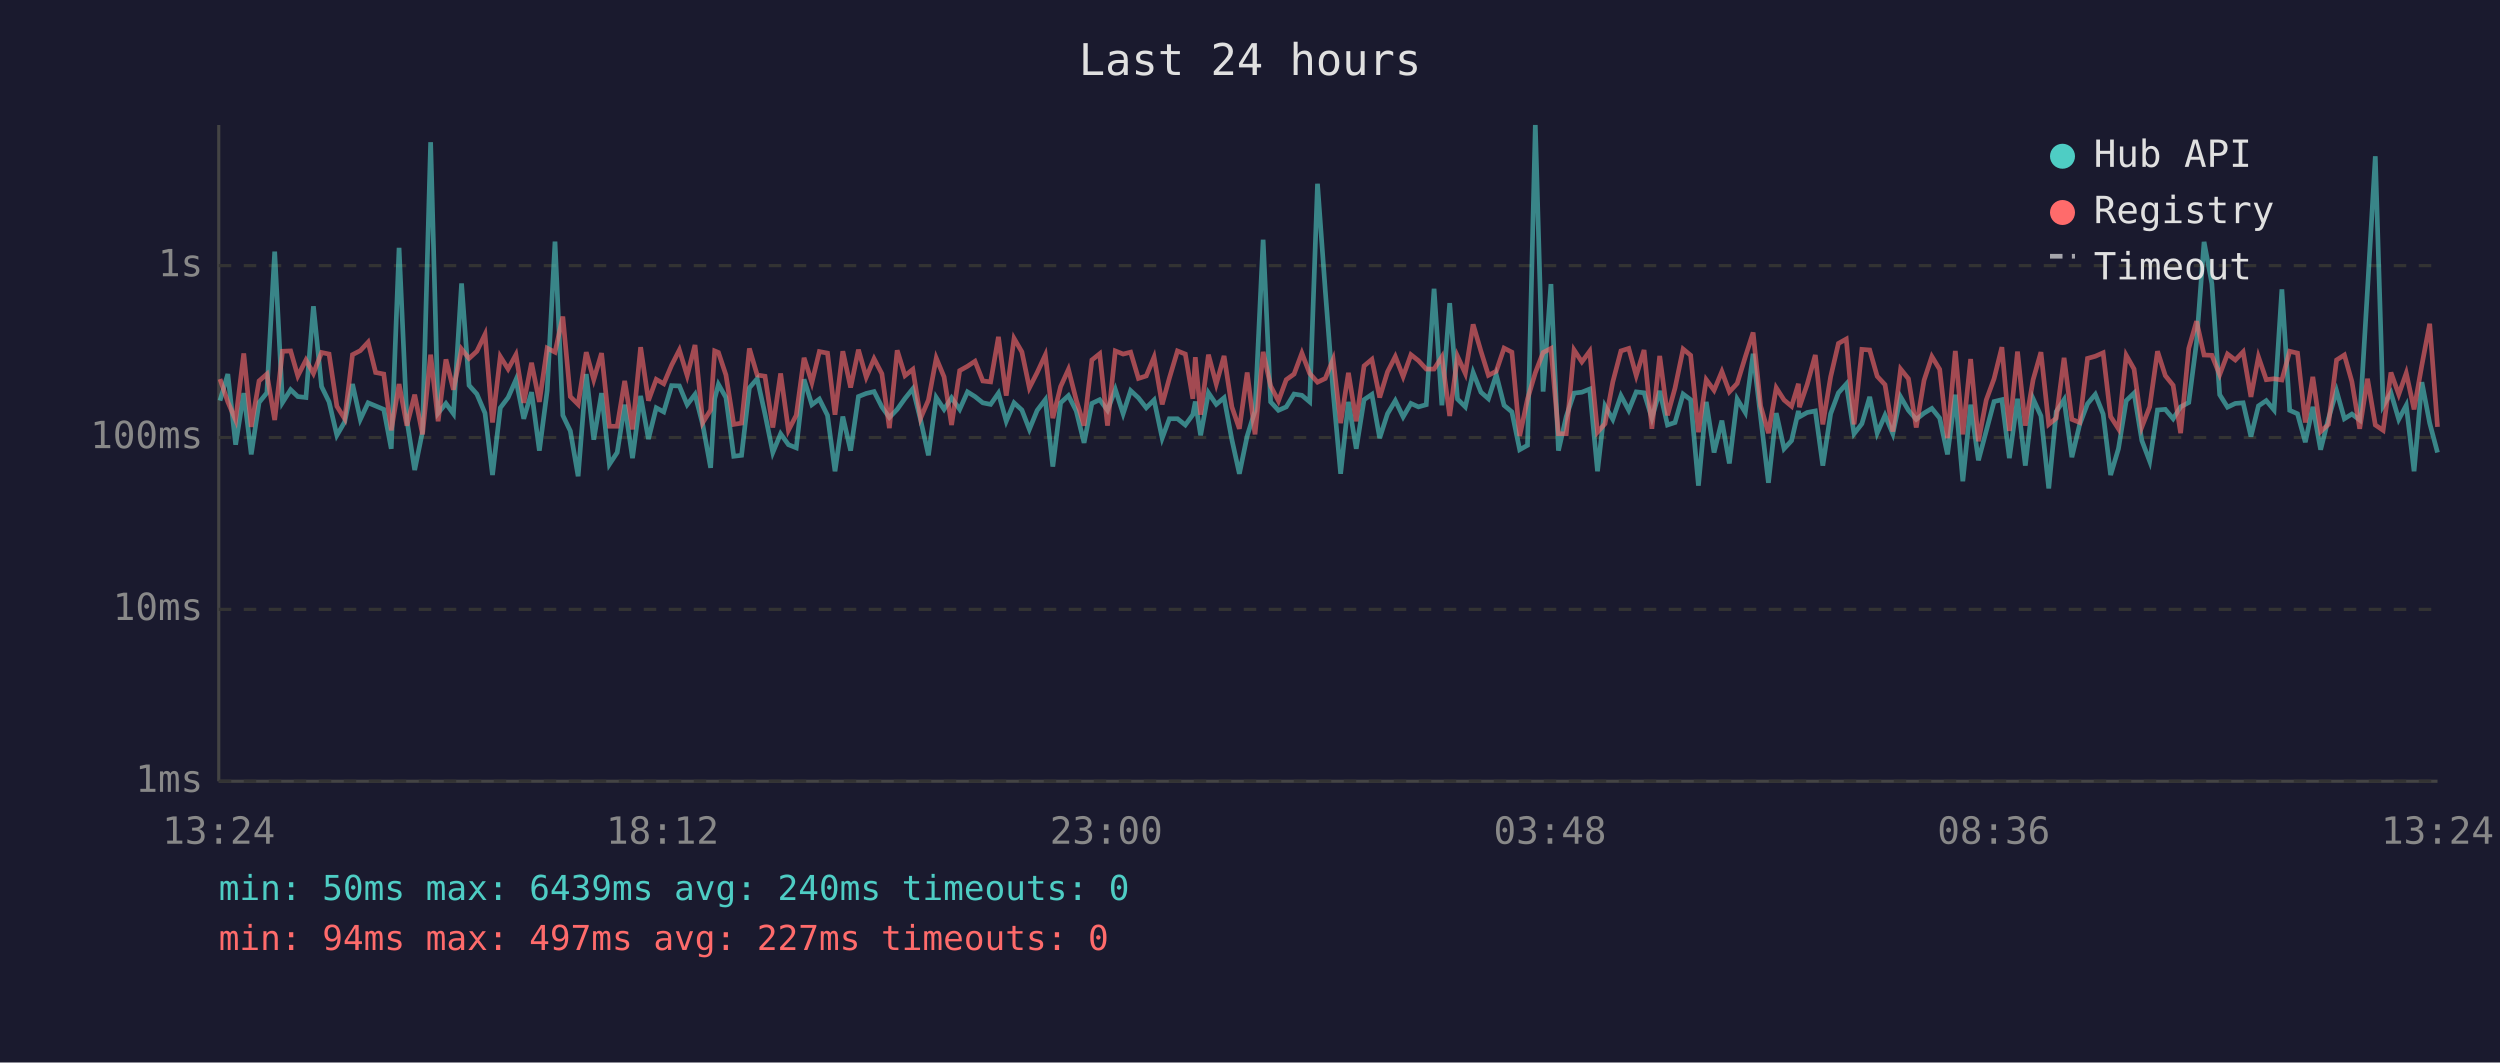
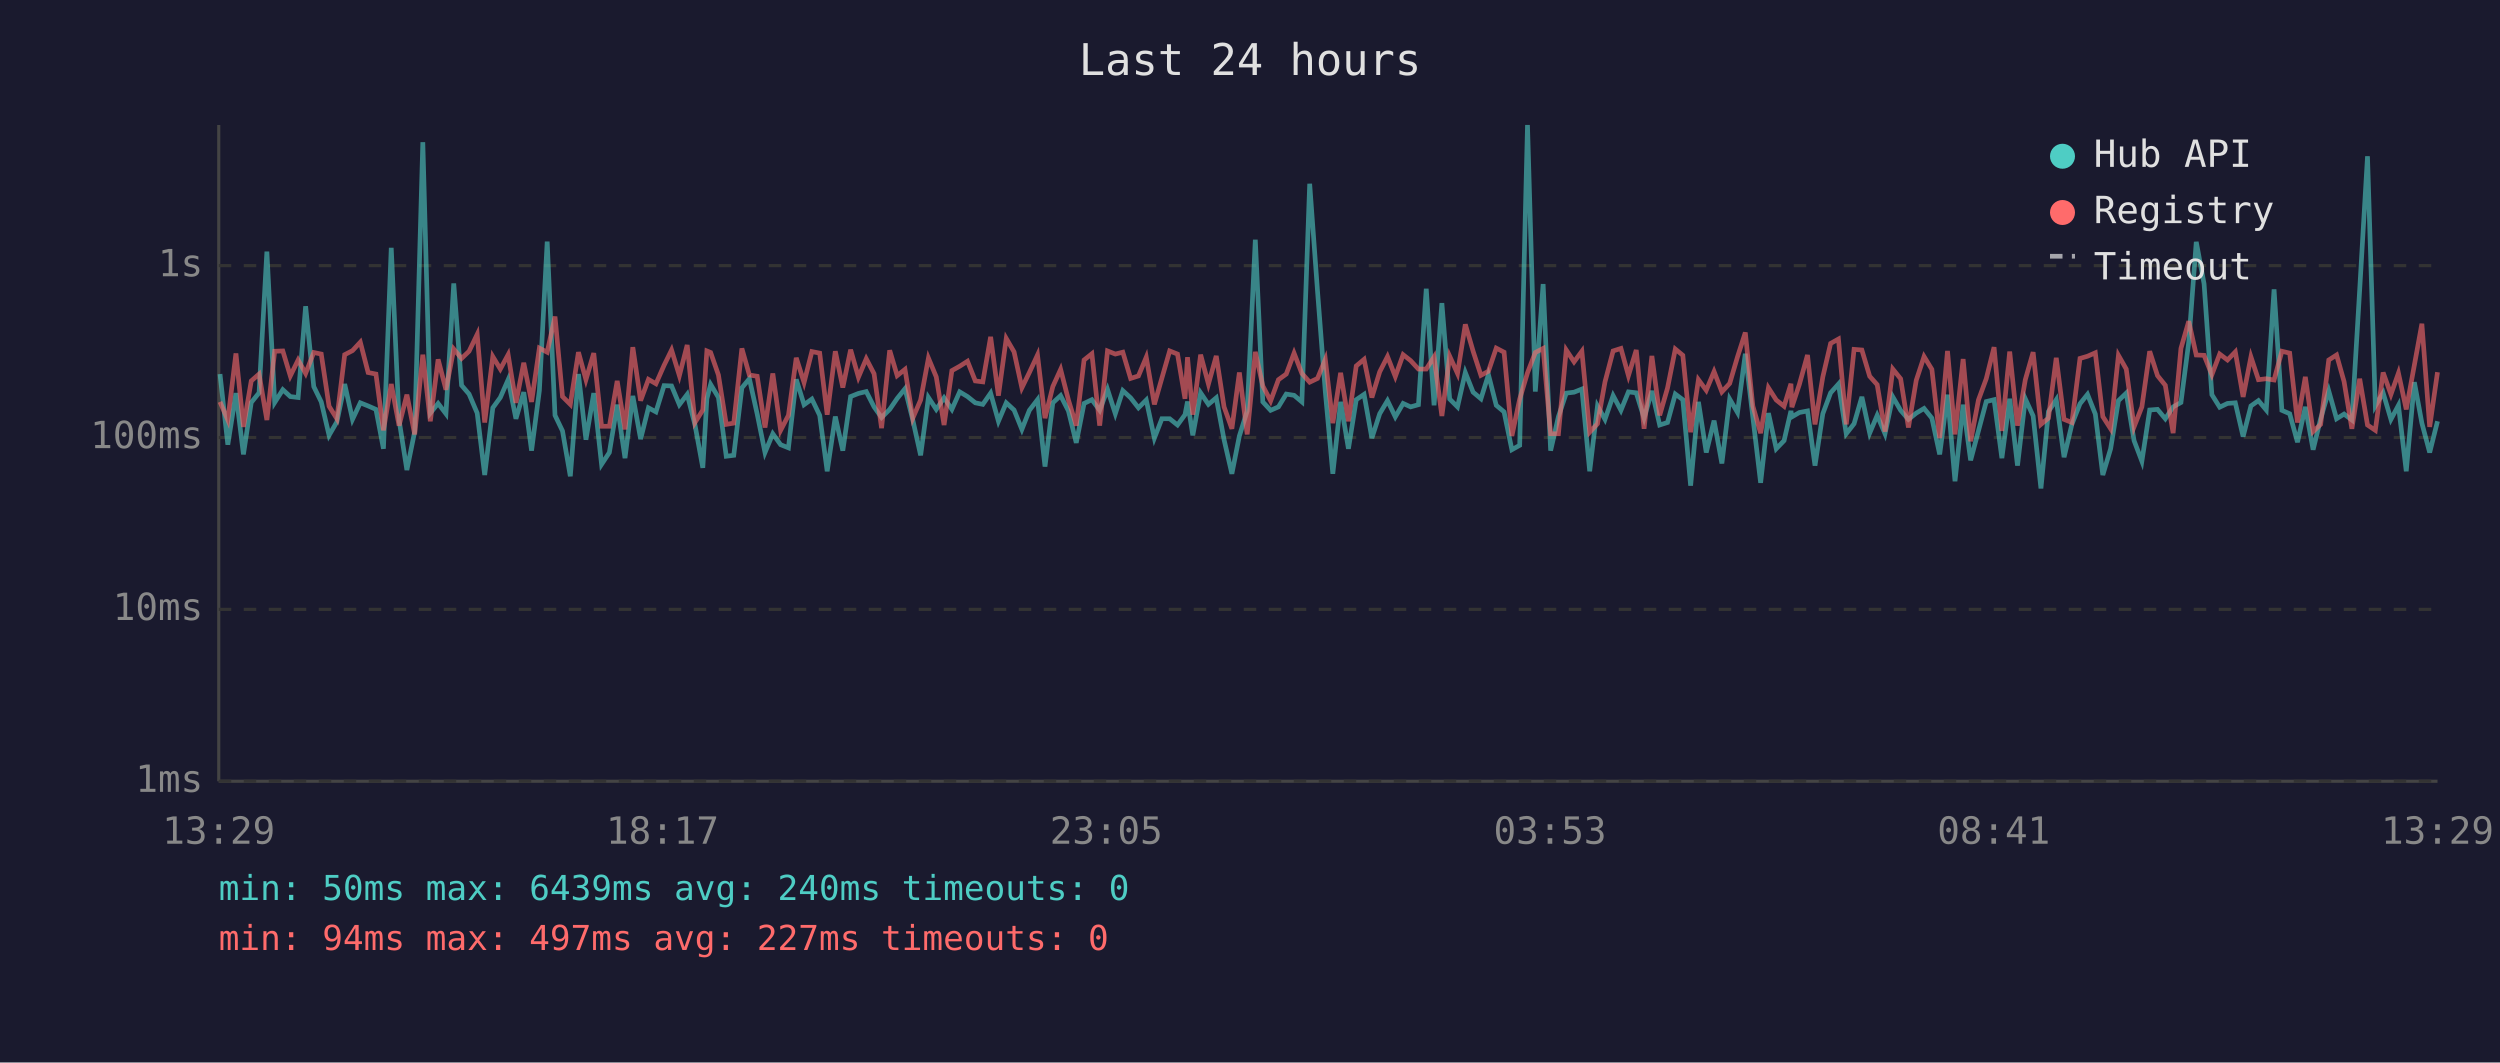
<svg xmlns="http://www.w3.org/2000/svg" viewBox="0 0 800 340" font-family="monospace" font-size="12">
  <rect width="800" height="340" fill="#1a1a2e" />
  <text x="400" y="24" fill="#e0e0e0" font-size="14" text-anchor="middle">Last 24 hours</text>
  <line x1="70" y1="40" x2="70" y2="250" stroke="#444" stroke-width="1" />
  <line x1="70" y1="250" x2="780" y2="250" stroke="#444" stroke-width="1" />
  <line x1="70" y1="250" x2="780" y2="250" stroke="#333" stroke-width="1" stroke-dasharray="4" />
  <text x="65" y="250" fill="#888" text-anchor="end" dominant-baseline="middle">1ms</text>
  <line x1="70" y1="195" x2="780" y2="195" stroke="#333" stroke-width="1" stroke-dasharray="4" />
  <text x="65" y="195" fill="#888" text-anchor="end" dominant-baseline="middle">10ms</text>
  <line x1="70" y1="140" x2="780" y2="140" stroke="#333" stroke-width="1" stroke-dasharray="4" />
  <text x="65" y="140" fill="#888" text-anchor="end" dominant-baseline="middle">100ms</text>
  <line x1="70" y1="85" x2="780" y2="85" stroke="#333" stroke-width="1" stroke-dasharray="4" />
  <text x="65" y="85" fill="#888" text-anchor="end" dominant-baseline="middle">1s</text>
-   <text x="70" y="270" fill="#888" text-anchor="middle">13:24</text>
-   <text x="212" y="270" fill="#888" text-anchor="middle">18:12</text>
-   <text x="354" y="270" fill="#888" text-anchor="middle">23:00</text>
-   <text x="496" y="270" fill="#888" text-anchor="middle">03:48</text>
-   <text x="638" y="270" fill="#888" text-anchor="middle">08:36</text>
-   <text x="780" y="270" fill="#888" text-anchor="middle">13:24</text>
-   <polyline points="70.4,128.2 72.9,119.7 75.4,142.3 78.0,125.8 80.4,145.4 82.9,128.8 85.4,125.7 87.9,80.5 90.4,128.8 93.0,124.7 95.3,126.9 97.9,127.2 100.3,98.0 102.9,123.7 105.3,128.6 107.8,139.3 110.3,135.0 112.8,122.9 115.3,134.2 117.8,128.9 120.2,129.9 122.8,131.0 125.2,143.6 127.7,79.3 130.2,134.4 132.7,150.4 135.2,138.1 137.8,45.5 140.2,132.2 142.7,129.1 145.1,132.4 147.7,90.7 150.1,123.3 152.6,126.1 155.2,132.2 157.6,152.0 160.1,130.5 162.6,127.2 165.1,121.5 167.6,134.0 170.1,125.5 172.6,144.2 175.1,125.0 177.6,77.3 180.1,132.9 182.5,137.9 185.0,152.4 187.6,119.7 190.0,140.7 192.5,125.8 195.0,148.6 197.5,144.8 199.9,129.5 202.4,146.6 205.0,126.7 207.5,140.5 210.0,130.5 212.4,131.8 214.9,123.4 217.4,123.5 219.9,129.5 222.4,126.2 224.9,136.0 227.4,149.7 228.7,127.6 229.9,123.0 232.3,127.2 234.8,146.0 237.3,145.7 239.8,124.1 242.3,121.2 244.8,132.5 247.3,144.8 249.8,138.8 252.3,142.3 254.8,143.3 257.3,121.4 259.8,129.5 262.2,127.7 264.8,132.9 267.2,150.8 269.7,133.3 272.2,144.2 274.7,126.9 277.2,125.9 279.7,125.3 282.2,130.2 284.6,133.6 287.1,131.0 289.6,127.5 292.1,124.4 294.6,134.4 297.1,145.7 299.6,127.2 302.1,131.0 304.5,127.3 307.1,131.0 309.6,125.4 312.0,126.9 314.5,128.9 317.0,129.4 319.5,125.8 322.0,134.8 324.5,128.9 327.0,131.2 329.4,137.4 331.9,131.3 334.5,127.9 336.9,149.3 339.4,128.9 341.9,126.6 344.4,131.5 346.9,141.7 349.4,129.1 351.9,127.9 354.4,131.3 356.9,124.6 359.4,132.4 361.8,125.0 364.3,127.3 366.8,130.5 369.3,128.0 371.9,140.2 374.2,134.0 376.8,134.0 379.3,136.0 381.7,132.7 382.5,128.5 384.2,139.3 386.7,125.7 389.2,129.4 391.7,127.3 394.2,140.7 396.6,151.6 399.1,139.5 401.6,131.5 404.2,76.7 406.6,128.6 409.1,131.3 411.6,130.2 414.1,126.1 416.6,126.5 419.1,128.6 421.6,58.8 424.1,93.1 426.6,125.4 429.0,151.6 431.5,128.6 434.0,143.6 436.5,127.9 439.0,126.2 441.5,140.2 444.0,132.4 446.5,128.2 449.0,133.4 451.5,129.1 453.9,130.2 456.4,129.5 458.9,92.4 461.4,129.7 463.9,97.0 466.4,127.7 468.9,130.2 471.4,119.2 473.9,125.5 476.3,127.6 478.8,119.9 481.3,129.7 483.8,131.8 486.3,143.9 488.8,142.5 491.3,40.0 493.8,125.3 496.3,90.9 498.7,144.2 501.2,133.3 503.7,125.8 506.2,125.5 508.7,124.5 511.2,150.8 513.6,129.9 516.1,134.2 518.7,126.6 521.2,131.3 523.6,125.4 526.1,125.7 528.6,133.8 531.1,125.1 533.6,136.0 536.0,135.2 538.6,126.1 541.0,127.9 543.5,155.4 546.0,128.6 548.5,144.8 551.0,134.6 553.4,148.3 555.9,127.7 558.5,132.0 561.0,113.2 563.4,133.4 565.9,154.5 568.4,132.2 570.9,143.6 573.3,141.0 575.5,131.5 575.8,133.4 578.3,132.0 580.9,131.5 583.3,149.0 585.8,132.4 588.3,125.7 590.8,122.9 593.3,138.8 595.8,135.6 598.3,127.0 600.7,138.6 603.2,132.9 605.7,138.8 608.2,127.0 610.7,131.3 613.2,134.2 615.7,132.2 618.2,130.7 620.7,133.8 623.2,145.4 625.7,126.3 628.1,154.0 630.6,129.5 633.1,147.3 635.6,137.9 638.1,128.5 640.6,127.9 643.0,146.6 645.6,127.6 648.1,149.0 650.6,127.6 653.1,133.1 655.6,156.3 658.0,131.7 660.5,127.9 663.0,146.3 665.5,135.8 668.0,129.2 670.5,126.2 673.0,132.5 675.4,152.0 677.9,143.6 680.4,128.2 682.9,125.8 685.4,141.0 687.9,147.6 690.4,131.2 692.9,131.0 695.4,134.0 697.8,130.2 700.4,128.8 702.9,109.5 705.3,77.4 707.8,90.8 710.3,126.3 712.8,130.3 715.3,129.1 717.8,128.9 720.3,139.7 722.7,129.9 725.2,128.2 727.7,131.2 730.2,92.6 732.7,131.3 735.2,132.4 737.7,141.5 740.1,130.2 742.6,143.9 745.1,134.0 747.7,125.1 750.2,134.0 752.6,132.5 755.1,134.4 757.6,92.7 760.1,50.0 762.6,129.9 765.1,125.7 767.6,134.2 770.0,129.7 772.5,150.8 775.0,122.3 777.5,135.4 780.0,144.8" fill="none" stroke="#4ecdc4" stroke-width="1.5" opacity="0.6" />
-   <polyline points="70.4,121.3 72.9,128.6 75.4,134.4 78.0,113.1 80.4,136.6 82.9,121.9 85.4,119.7 87.9,134.4 90.4,112.4 93.0,112.3 95.3,120.3 97.9,115.2 100.3,119.5 102.9,112.8 105.3,113.3 107.8,130.0 110.3,134.0 112.8,113.5 115.3,112.2 117.8,109.5 120.2,119.2 122.8,119.7 125.2,137.7 127.7,122.9 130.2,136.2 132.7,126.3 135.2,139.0 137.8,113.5 140.2,134.8 142.7,115.0 145.1,124.7 147.7,111.7 150.1,114.7 152.6,112.4 155.2,107.0 157.6,135.2 160.1,114.1 162.6,118.1 165.1,113.5 167.6,128.9 170.1,116.1 172.6,128.6 175.1,111.4 177.6,112.7 180.1,101.3 182.5,126.9 185.0,129.4 187.6,112.7 190.0,121.5 192.5,113.0 195.0,136.4 197.5,136.4 199.9,121.9 202.4,137.4 205.0,111.1 207.5,128.2 210.0,121.4 212.4,122.8 214.9,116.9 217.4,112.0 219.9,120.2 222.4,110.4 224.9,135.2 227.4,131.2 228.7,112.3 229.9,112.8 232.3,120.0 234.8,135.8 237.3,135.4 239.8,111.5 242.3,120.0 244.8,120.4 247.3,136.8 249.8,119.5 252.3,137.7 254.8,132.9 257.3,114.5 259.8,122.4 262.2,112.5 264.8,113.0 267.2,132.7 269.7,112.4 272.2,124.0 274.7,111.9 277.2,120.7 279.7,114.8 282.2,119.6 284.6,137.0 287.1,112.1 289.6,120.2 292.1,118.2 294.6,133.8 297.1,128.0 299.6,114.6 302.1,120.6 304.5,136.0 307.1,118.6 309.6,117.2 312.0,115.6 314.5,121.9 317.0,122.2 319.5,107.8 322.0,126.6 324.5,108.3 327.0,112.6 329.4,124.1 331.9,119.2 334.5,113.6 336.9,133.8 339.4,123.7 341.9,118.2 344.4,128.0 346.9,136.2 349.4,115.2 351.9,113.2 354.4,136.2 356.9,112.3 359.4,113.3 361.8,112.7 364.3,121.1 366.8,120.3 369.3,114.3 371.9,129.4 374.2,121.0 376.8,112.3 379.3,113.3 381.7,127.6 382.5,114.3 384.2,132.7 386.7,113.5 389.2,122.9 391.7,113.9 394.2,130.2 396.6,137.2 399.1,119.2 401.6,139.0 404.2,112.6 406.6,123.5 409.1,128.3 411.6,121.5 414.1,119.7 416.6,113.0 419.1,119.5 421.6,122.3 424.1,121.1 426.6,115.0 429.0,135.4 431.5,119.3 434.0,134.8 436.5,117.1 439.0,115.0 441.5,127.2 444.0,119.0 446.5,114.1 449.0,120.5 451.5,113.5 453.9,115.4 456.4,118.1 458.9,118.1 461.4,114.2 463.9,133.1 466.4,114.0 468.9,119.5 471.4,103.8 473.9,112.4 476.3,120.1 478.8,118.8 481.3,111.4 483.8,112.7 486.3,139.5 488.8,127.7 491.3,119.3 493.8,112.8 496.3,111.5 498.7,138.8 501.2,138.8 503.7,112.0 506.2,115.8 508.7,112.4 511.2,138.3 513.6,135.6 516.1,122.2 518.7,112.3 521.2,111.5 523.6,120.2 526.1,112.0 528.6,137.2 531.1,113.9 533.6,132.9 536.0,124.2 538.6,111.7 541.0,113.7 543.5,138.3 546.0,121.5 548.5,124.9 551.0,118.9 553.4,125.4 555.9,122.7 558.5,114.2 561.0,106.4 563.4,129.9 565.9,138.6 568.4,124.1 570.9,128.0 573.3,130.0 575.5,122.8 575.8,130.3 578.3,123.0 580.9,113.6 583.3,135.8 585.8,120.6 588.3,109.9 590.8,108.5 593.3,135.8 595.8,111.8 598.3,112.0 600.7,120.4 603.2,123.1 605.7,138.1 608.2,118.1 610.7,121.2 613.2,136.8 615.7,121.7 618.2,114.1 620.7,118.2 623.2,140.2 625.7,112.3 628.1,139.0 630.6,114.9 633.1,141.2 635.6,128.0 638.1,121.2 640.6,111.1 643.0,137.9 645.6,112.5 648.1,136.2 650.6,121.5 653.1,112.7 655.6,135.8 658.0,133.8 660.5,114.5 663.0,134.2 665.5,135.2 668.0,114.7 670.5,114.0 673.0,112.9 675.4,133.3 677.9,137.2 680.4,113.7 682.9,118.1 685.4,136.6 687.9,130.2 690.4,112.4 692.9,120.2 695.4,123.3 697.8,138.6 700.4,111.5 702.9,102.8 705.3,113.6 707.8,113.7 710.3,119.9 712.8,113.3 715.3,115.2 717.8,112.6 720.3,127.0 722.7,114.2 725.2,121.5 727.7,121.2 730.2,121.6 732.7,112.4 735.2,113.0 737.7,135.2 740.1,120.6 742.6,138.1 745.1,135.8 747.7,115.2 750.2,113.6 752.6,122.1 755.1,137.2 757.6,121.2 760.1,136.0 762.6,137.7 765.1,119.2 767.6,126.2 770.0,119.4 772.5,131.0 775.0,116.8 777.5,103.6 780.0,136.6" fill="none" stroke="#ff6b6b" stroke-width="1.5" opacity="0.6" />
+   <text x="70" y="270" fill="#888" text-anchor="middle">13:29</text>
+   <text x="212" y="270" fill="#888" text-anchor="middle">18:17</text>
+   <text x="354" y="270" fill="#888" text-anchor="middle">23:05</text>
+   <text x="496" y="270" fill="#888" text-anchor="middle">03:53</text>
+   <text x="638" y="270" fill="#888" text-anchor="middle">08:41</text>
+   <text x="780" y="270" fill="#888" text-anchor="middle">13:29</text>
+   <polyline points="70.4,119.7 72.9,142.3 75.5,125.8 77.9,145.4 80.4,128.8 82.9,125.7 85.4,80.5 87.9,128.8 90.5,124.7 92.9,126.9 95.4,127.2 97.8,98.0 100.4,123.7 102.8,128.6 105.3,139.3 107.8,135.0 110.3,122.9 112.8,134.2 115.3,128.9 117.8,129.9 120.3,131.0 122.7,143.6 125.2,79.3 127.7,134.4 130.2,150.4 132.7,138.1 135.3,45.5 137.7,132.2 140.2,129.1 142.7,132.4 145.2,90.7 147.7,123.3 150.1,126.1 152.7,132.2 155.1,152.0 157.7,130.5 160.1,127.2 162.6,121.5 165.1,134.0 167.6,125.5 170.1,144.2 172.6,125.0 175.1,77.3 177.6,132.9 180.0,137.9 182.5,152.4 185.1,119.7 187.5,140.7 190.0,125.8 192.5,148.6 195.0,144.8 197.5,129.5 200.0,146.6 202.5,126.7 205.0,140.5 207.5,130.5 209.9,131.8 212.5,123.4 214.9,123.5 217.4,129.5 219.9,126.2 222.4,136.0 224.9,149.7 226.2,127.6 227.4,123.0 229.9,127.2 232.4,146.0 234.8,145.7 237.4,124.1 239.8,121.2 242.3,132.5 244.8,144.8 247.3,138.8 249.8,142.3 252.3,143.3 254.8,121.4 257.3,129.5 259.8,127.7 262.3,132.9 264.7,150.8 267.3,133.3 269.7,144.2 272.2,126.9 274.7,125.9 277.2,125.3 279.7,130.2 282.1,133.6 284.7,131.0 287.1,127.5 289.6,124.4 292.1,134.4 294.6,145.7 297.1,127.2 299.6,131.0 302.1,127.3 304.6,131.0 307.1,125.4 309.6,126.9 312.1,128.9 314.5,129.4 317.0,125.8 319.5,134.8 322.0,128.9 324.5,131.2 327.0,137.4 329.4,131.3 332.0,127.9 334.4,149.3 336.9,128.9 339.4,126.6 341.9,131.5 344.4,141.7 346.9,129.1 349.4,127.9 351.9,131.3 354.4,124.6 356.9,132.4 359.3,125.0 361.8,127.3 364.3,130.5 366.8,128.0 369.4,140.2 371.8,134.0 374.3,134.0 376.8,136.0 379.2,132.7 380.0,128.5 381.7,139.3 384.2,125.7 386.7,129.4 389.2,127.3 391.7,140.7 394.2,151.6 396.6,139.5 399.1,131.5 401.7,76.7 404.1,128.6 406.6,131.3 409.1,130.2 411.6,126.1 414.1,126.5 416.6,128.6 419.1,58.8 421.6,93.1 424.1,125.4 426.5,151.6 429.0,128.6 431.5,143.6 434.0,127.9 436.5,126.2 439.0,140.2 441.5,132.4 444.0,128.2 446.5,133.4 449.0,129.1 451.4,130.2 453.9,129.5 456.4,92.4 458.9,129.7 461.4,97.0 463.9,127.7 466.4,130.2 468.9,119.2 471.4,125.5 473.9,127.6 476.3,119.9 478.8,129.7 481.3,131.8 483.8,143.9 486.3,142.5 488.8,40.0 491.3,125.3 493.8,90.9 496.2,144.2 498.7,133.3 501.2,125.8 503.7,125.5 506.2,124.5 508.7,150.8 511.2,129.9 513.6,134.2 516.2,126.6 518.7,131.3 521.1,125.4 523.6,125.7 526.1,133.8 528.6,125.1 531.1,136.0 533.6,135.2 536.1,126.1 538.5,127.9 541.0,155.4 543.5,128.6 546.0,144.8 548.5,134.6 551.0,148.3 553.5,127.7 556.0,132.0 558.5,113.2 560.9,133.4 563.4,154.5 565.9,132.2 568.4,143.6 570.9,141.0 573.1,131.5 573.4,133.4 575.8,132.0 578.4,131.5 580.8,149.0 583.3,132.4 585.8,125.7 588.3,122.9 590.8,138.8 593.3,135.6 595.8,127.0 598.3,138.6 600.7,132.9 603.2,138.8 605.7,127.0 608.2,131.3 610.7,134.2 613.2,132.2 615.7,130.7 618.2,133.8 620.7,145.4 623.2,126.3 625.6,154.0 628.2,129.5 630.6,147.3 633.1,137.9 635.6,128.5 638.1,127.9 640.6,146.6 643.1,127.6 645.6,149.0 648.1,127.6 650.6,133.1 653.1,156.3 655.5,131.7 658.0,127.9 660.5,146.3 663.0,135.8 665.6,129.2 668.0,126.2 670.5,132.5 672.9,152.0 675.4,143.6 677.9,128.2 680.4,125.8 682.9,141.0 685.4,147.6 687.9,131.2 690.4,131.0 692.9,134.0 695.4,130.2 697.9,128.8 700.4,109.5 702.8,77.4 705.3,90.8 707.8,126.3 710.3,130.3 712.8,129.1 715.3,128.9 717.8,139.7 720.3,129.9 722.7,128.2 725.2,131.2 727.7,92.6 730.2,131.3 732.7,132.4 735.2,141.5 737.7,130.2 740.2,143.9 742.6,134.0 745.2,125.1 747.7,134.0 750.1,132.5 752.6,134.4 755.1,92.7 757.6,50.0 760.1,129.9 762.6,125.7 765.1,134.2 767.5,129.7 770.0,150.8 772.6,122.3 775.0,135.4 777.5,144.8 780.0,134.8" fill="none" stroke="#4ecdc4" stroke-width="1.5" opacity="0.6" />
+   <polyline points="70.4,128.6 72.9,134.4 75.5,113.1 77.9,136.6 80.4,121.9 82.9,119.7 85.4,134.4 87.9,112.4 90.5,112.3 92.9,120.3 95.4,115.2 97.8,119.5 100.4,112.8 102.8,113.3 105.3,130.0 107.8,134.0 110.3,113.5 112.8,112.2 115.3,109.5 117.8,119.2 120.3,119.7 122.7,137.7 125.2,122.9 127.7,136.2 130.2,126.3 132.7,139.0 135.3,113.5 137.7,134.8 140.2,115.0 142.7,124.7 145.2,111.7 147.7,114.7 150.1,112.4 152.7,107.0 155.1,135.2 157.7,114.1 160.1,118.1 162.6,113.5 165.1,128.9 167.6,116.1 170.1,128.6 172.6,111.4 175.1,112.7 177.6,101.3 180.0,126.9 182.5,129.4 185.1,112.7 187.5,121.5 190.0,113.0 192.5,136.4 195.0,136.4 197.5,121.9 200.0,137.4 202.5,111.1 205.0,128.2 207.5,121.4 209.9,122.8 212.5,116.9 214.9,112.0 217.4,120.2 219.9,110.4 222.4,135.2 224.9,131.2 226.2,112.3 227.4,112.8 229.9,120.0 232.4,135.8 234.8,135.4 237.4,111.5 239.8,120.0 242.3,120.4 244.8,136.8 247.3,119.5 249.8,137.7 252.3,132.9 254.8,114.5 257.3,122.4 259.8,112.5 262.3,113.0 264.7,132.7 267.3,112.4 269.7,124.0 272.2,111.9 274.7,120.7 277.2,114.8 279.7,119.6 282.1,137.0 284.7,112.1 287.1,120.2 289.6,118.2 292.1,133.8 294.6,128.0 297.1,114.6 299.6,120.6 302.1,136.0 304.6,118.6 307.1,117.2 309.6,115.6 312.1,121.9 314.5,122.2 317.0,107.8 319.5,126.6 322.0,108.3 324.5,112.6 327.0,124.1 329.4,119.2 332.0,113.6 334.4,133.8 336.9,123.7 339.4,118.2 341.9,128.0 344.4,136.2 346.9,115.2 349.4,113.2 351.9,136.2 354.4,112.3 356.9,113.3 359.3,112.7 361.8,121.1 364.3,120.3 366.8,114.3 369.4,129.4 371.8,121.0 374.3,112.3 376.8,113.3 379.2,127.6 380.0,114.3 381.7,132.7 384.2,113.5 386.7,122.9 389.2,113.9 391.7,130.2 394.2,137.2 396.6,119.2 399.1,139.0 401.7,112.6 404.1,123.5 406.6,128.3 409.1,121.5 411.6,119.7 414.1,113.0 416.6,119.5 419.1,122.3 421.6,121.1 424.1,115.0 426.5,135.4 429.0,119.3 431.5,134.8 434.0,117.1 436.5,115.0 439.0,127.2 441.5,119.0 444.0,114.1 446.5,120.5 449.0,113.5 451.4,115.4 453.9,118.1 456.4,118.1 458.9,114.2 461.4,133.1 463.9,114.0 466.4,119.5 468.9,103.8 471.4,112.4 473.9,120.1 476.3,118.8 478.8,111.4 481.3,112.7 483.8,139.5 486.3,127.7 488.8,119.3 491.3,112.8 493.8,111.5 496.2,138.8 498.7,138.8 501.2,112.0 503.7,115.8 506.2,112.4 508.7,138.3 511.2,135.6 513.6,122.2 516.2,112.3 518.7,111.5 521.1,120.2 523.6,112.0 526.1,137.2 528.6,113.9 531.1,132.9 533.6,124.2 536.1,111.7 538.5,113.7 541.0,138.3 543.5,121.5 546.0,124.9 548.5,118.9 551.0,125.4 553.5,122.7 556.0,114.2 558.5,106.4 560.9,129.9 563.4,138.6 565.9,124.1 568.4,128.0 570.9,130.0 573.1,122.8 573.4,130.3 575.8,123.0 578.4,113.6 580.8,135.8 583.3,120.6 585.8,109.9 588.3,108.5 590.8,135.8 593.3,111.8 595.8,112.0 598.3,120.4 600.7,123.1 603.2,138.1 605.7,118.1 608.2,121.2 610.7,136.8 613.2,121.7 615.7,114.1 618.2,118.2 620.7,140.2 623.2,112.3 625.6,139.0 628.2,114.9 630.6,141.2 633.1,128.0 635.6,121.2 638.1,111.1 640.6,137.9 643.1,112.5 645.6,136.2 648.1,121.5 650.6,112.7 653.1,135.8 655.5,133.8 658.0,114.5 660.5,134.2 663.0,135.2 665.6,114.7 668.0,114.0 670.5,112.9 672.9,133.3 675.4,137.2 677.9,113.7 680.4,118.1 682.9,136.6 685.4,130.2 687.9,112.4 690.4,120.2 692.9,123.3 695.4,138.6 697.9,111.5 700.4,102.8 702.8,113.6 705.3,113.7 707.8,119.9 710.3,113.3 712.8,115.2 715.3,112.6 717.8,127.0 720.3,114.2 722.7,121.5 725.2,121.2 727.7,121.6 730.2,112.4 732.7,113.0 735.2,135.2 737.7,120.6 740.2,138.1 742.6,135.8 745.2,115.2 747.7,113.6 750.1,122.1 752.6,137.2 755.1,121.2 757.6,136.0 760.1,137.7 762.6,119.2 765.1,126.2 767.5,119.4 770.0,131.0 772.6,116.8 775.0,103.6 777.5,136.6 780.0,119.1" fill="none" stroke="#ff6b6b" stroke-width="1.5" opacity="0.6" />
  <circle cx="660" cy="50" r="4" fill="#4ecdc4" />
  <text x="670" y="50" fill="#e0e0e0" dominant-baseline="middle">Hub API</text>
  <circle cx="660" cy="68" r="4" fill="#ff6b6b" />
  <text x="670" y="68" fill="#e0e0e0" dominant-baseline="middle">Registry</text>
  <line x1="656" y1="82" x2="664" y2="82" stroke="#e0e0e0" stroke-width="1.5" stroke-dasharray="4,3" opacity="0.7" />
  <text x="670" y="86" fill="#e0e0e0" dominant-baseline="middle">Timeout</text>
  <text x="70" y="288" fill="#4ecdc4" font-size="11">min: 50ms  max: 6439ms  avg: 240ms  timeouts: 0</text>
  <text x="70" y="304" fill="#ff6b6b" font-size="11">min: 94ms  max: 497ms  avg: 227ms  timeouts: 0</text>
</svg>
